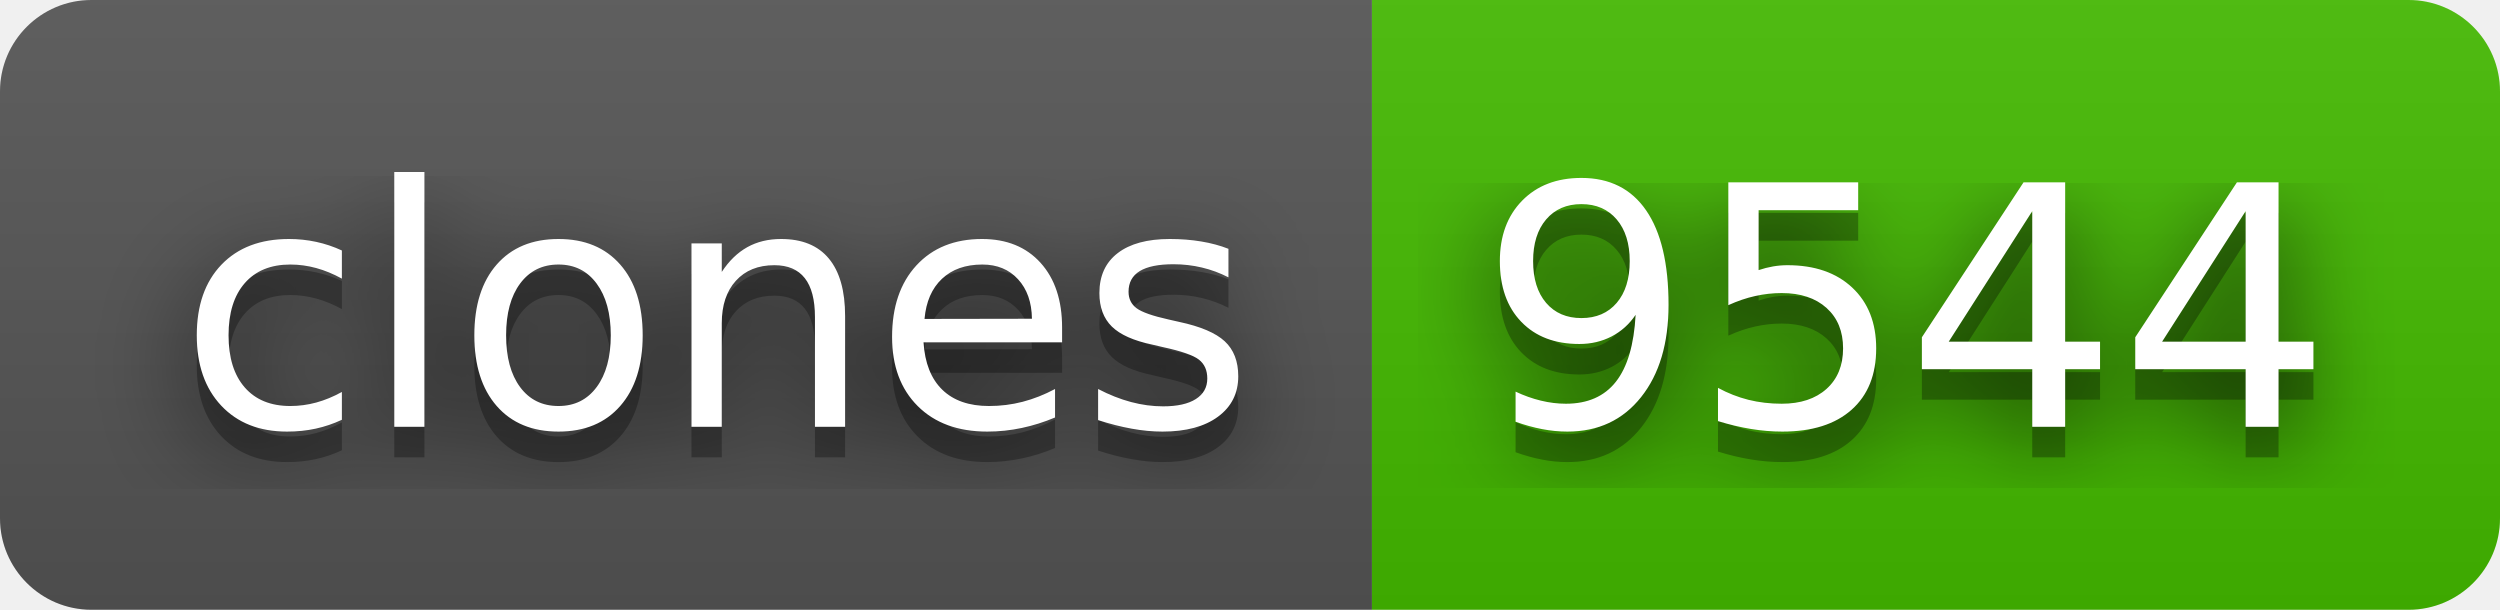
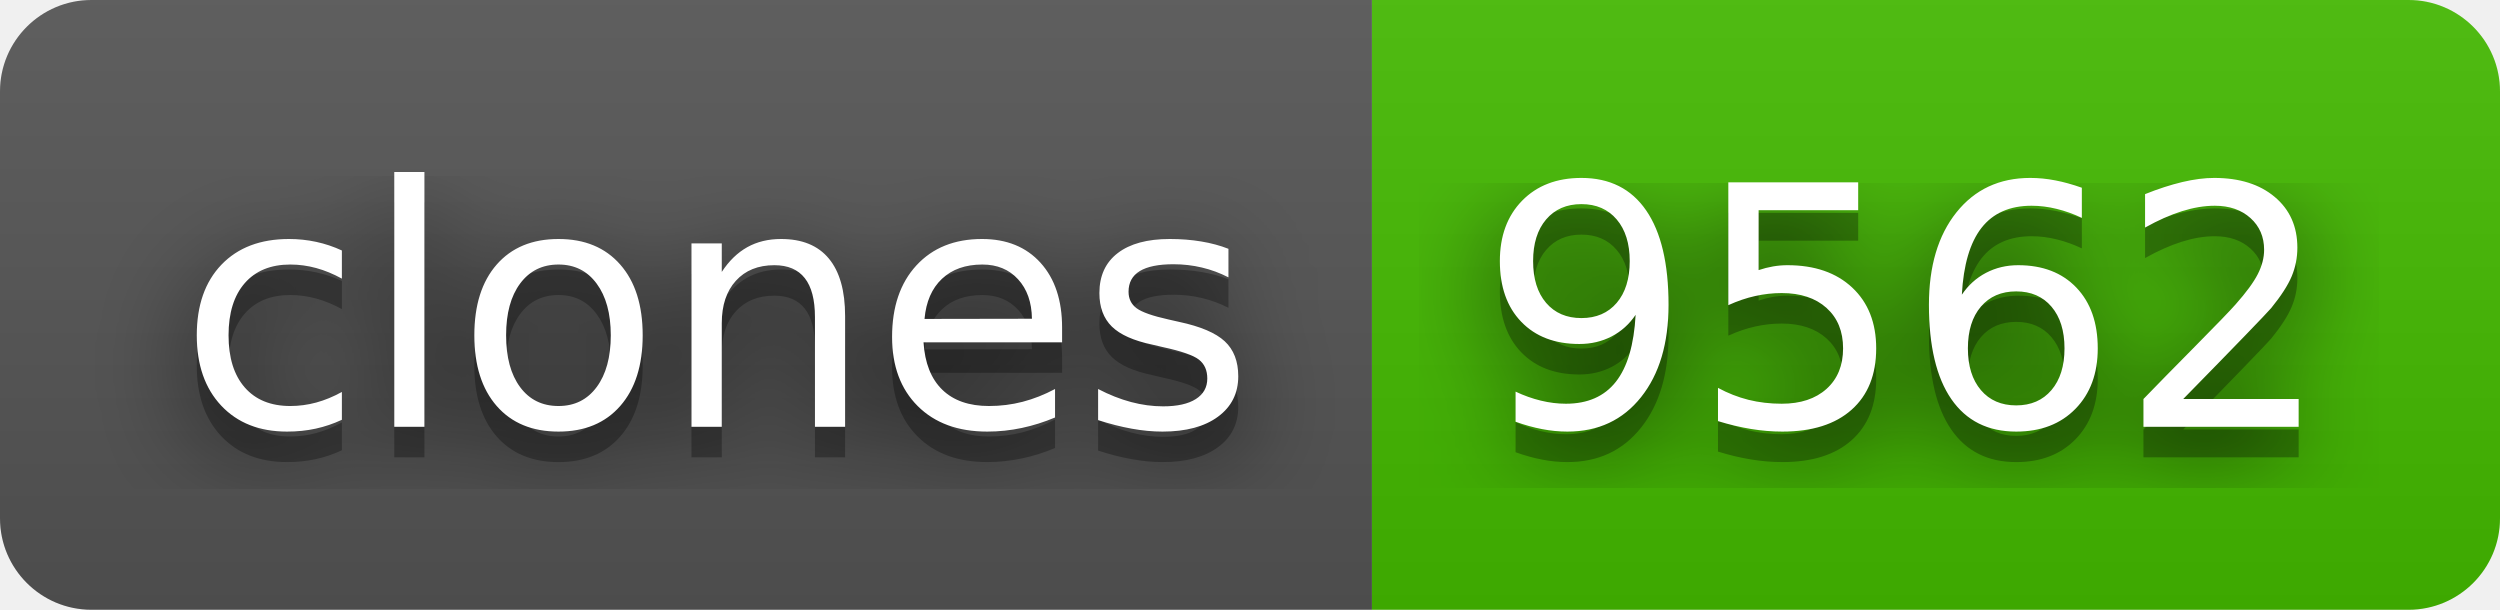
- <svg xmlns="http://www.w3.org/2000/svg" width="82" height="20" role="img" aria-label="clones: 9544">
+ <svg xmlns="http://www.w3.org/2000/svg" width="82" height="20" role="img" aria-label="clones: 9562">
  <filter id="blur">
    <feGaussianBlur stdDeviation="16" />
  </filter>
  <linearGradient id="s" x2="0" y2="100%">
    <stop offset="0" stop-color="#bbb" stop-opacity=".1" />
    <stop offset="1" stop-opacity=".1" />
  </linearGradient>
  <clipPath id="r">
    <rect width="82" height="20" rx="3" />
  </clipPath>
  <g clip-path="url(#r)">
    <rect width="45" height="20" fill="#555" />
    <rect x="45" width="37" height="20" fill="#4b0" />
    <rect width="82" height="20" fill="url(#s)" />
  </g>
  <g fill="#fff" text-anchor="middle" font-family="Verdana,Geneva,DejaVu Sans,sans-serif" text-rendering="geometricPrecision" font-size="110">
    <g transform="scale(.1)">
      <g aria-hidden="true" fill="#010101">
        <text x="235" y="150" fill-opacity=".8" filter="url(#blur)" textLength="350">clones</text>
        <text x="235" y="150" fill-opacity=".3" textLength="350">clones</text>
      </g>
      <text x="235" y="140" textLength="350">clones</text>
    </g>
    <g transform="scale(.1)">
      <g aria-hidden="true" fill="#010101">
-         <text x="625" y="150" fill-opacity=".8" filter="url(#blur)" textLength="270">9544</text>
-         <text x="625" y="150" fill-opacity=".3" textLength="270">9544</text>
+         <text x="625" y="150" fill-opacity=".8" filter="url(#blur)" textLength="270">9562</text>
+         <text x="625" y="150" fill-opacity=".3" textLength="270">9562</text>
      </g>
-       <text x="625" y="140" textLength="270">9544</text>
+       <text x="625" y="140" textLength="270">9562</text>
    </g>
  </g>
</svg>
